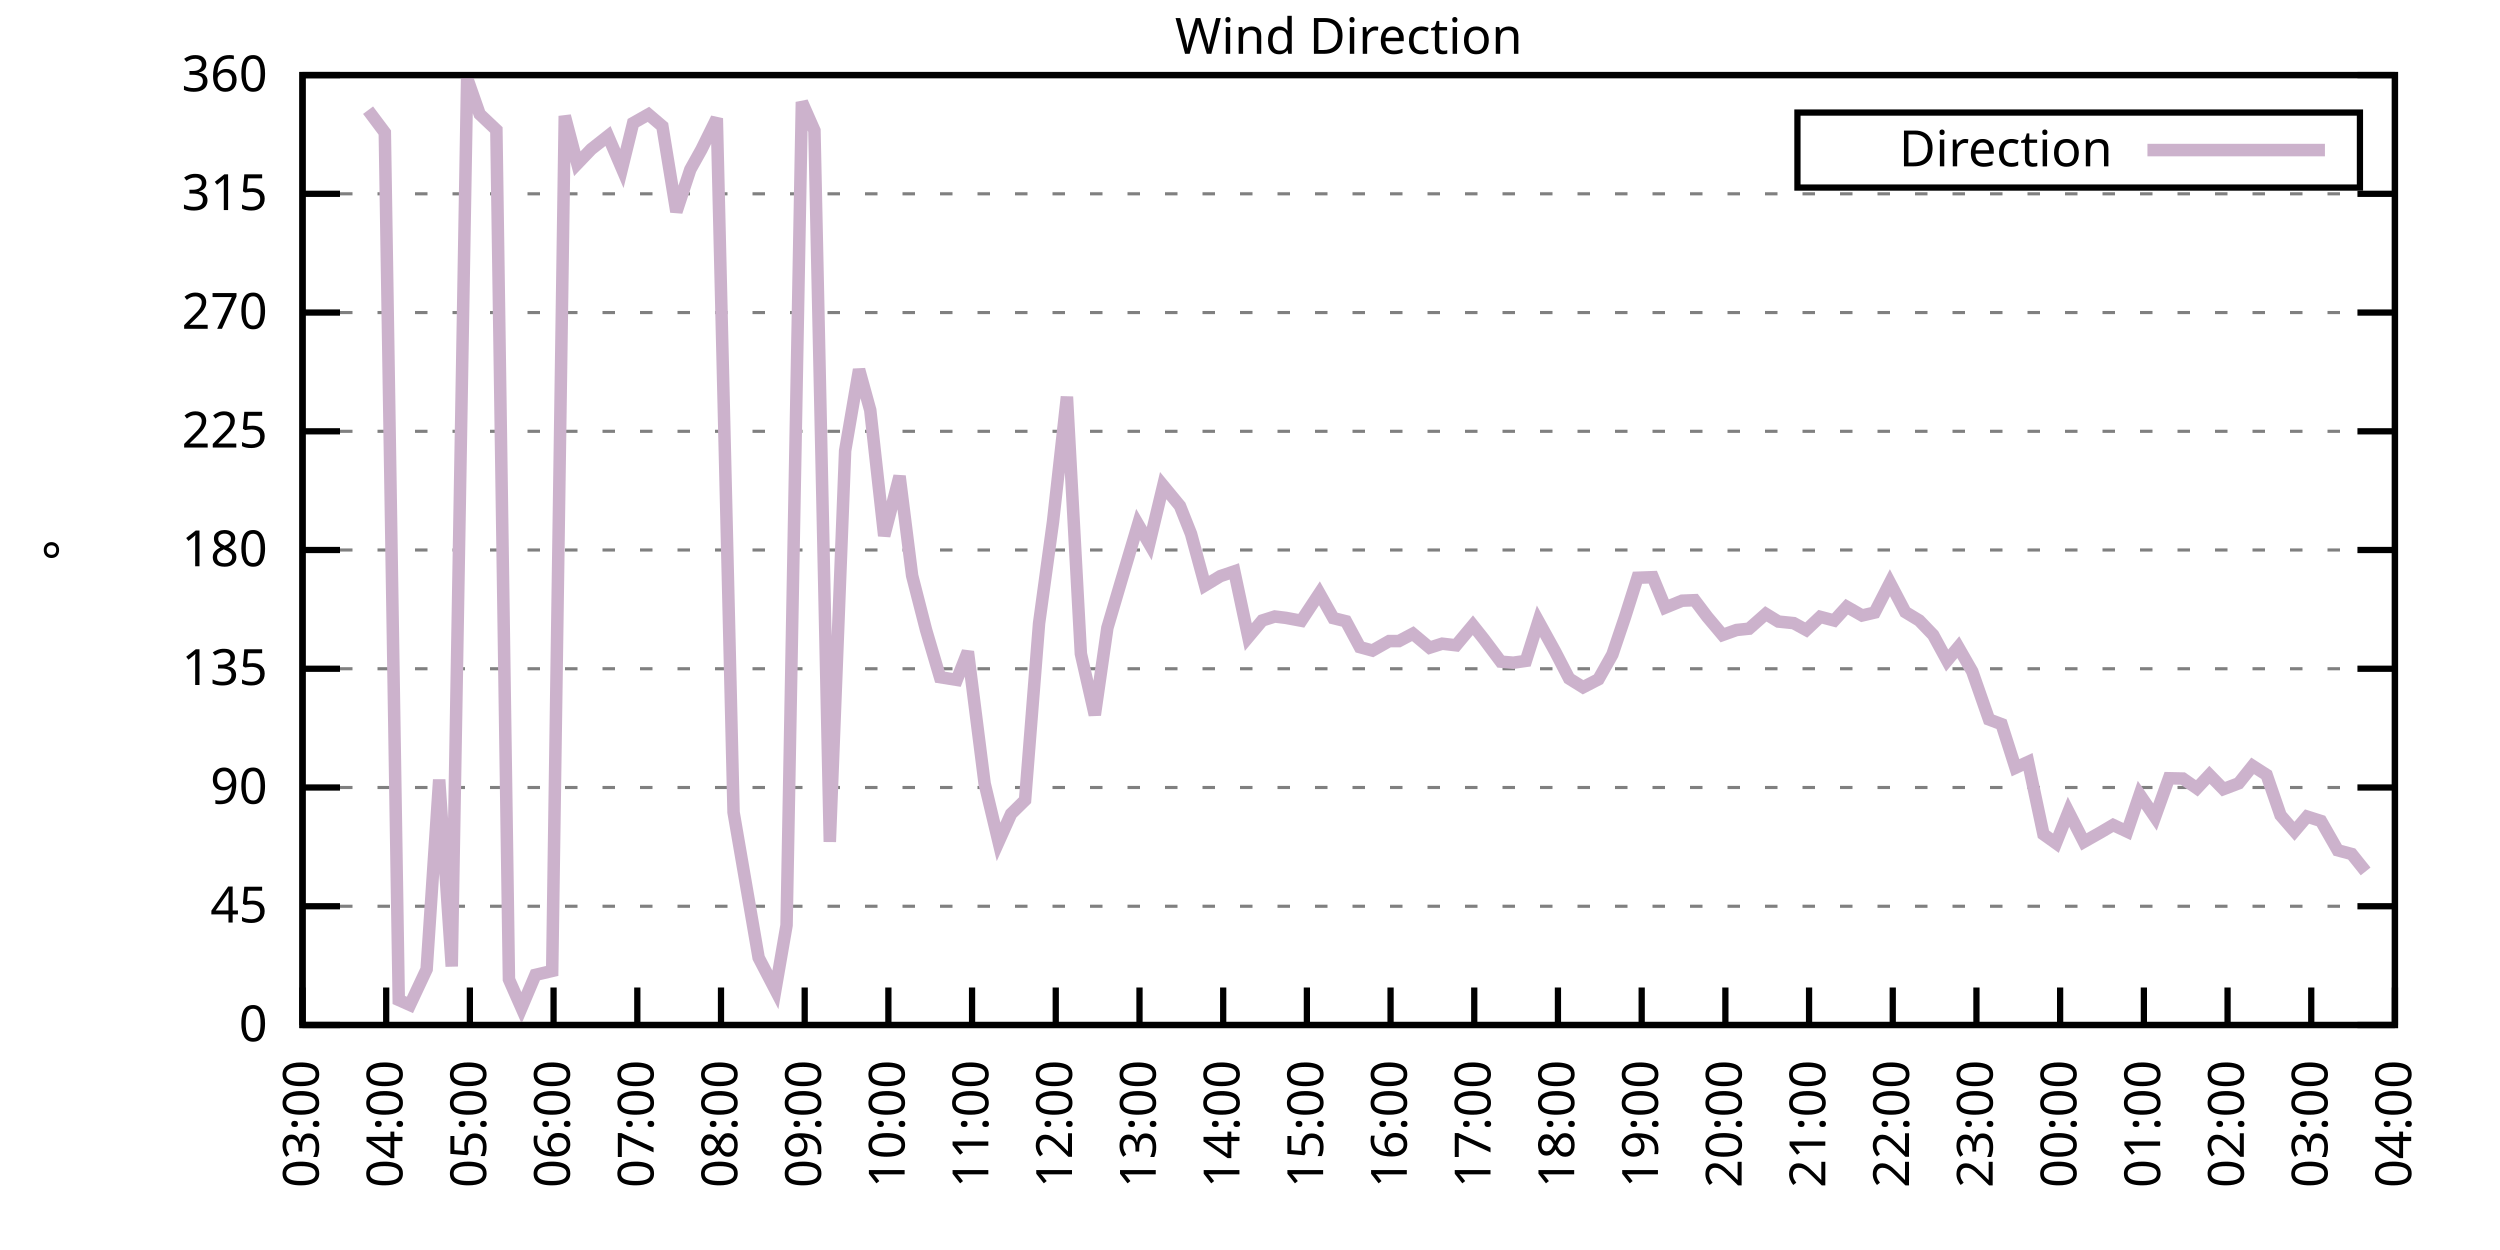
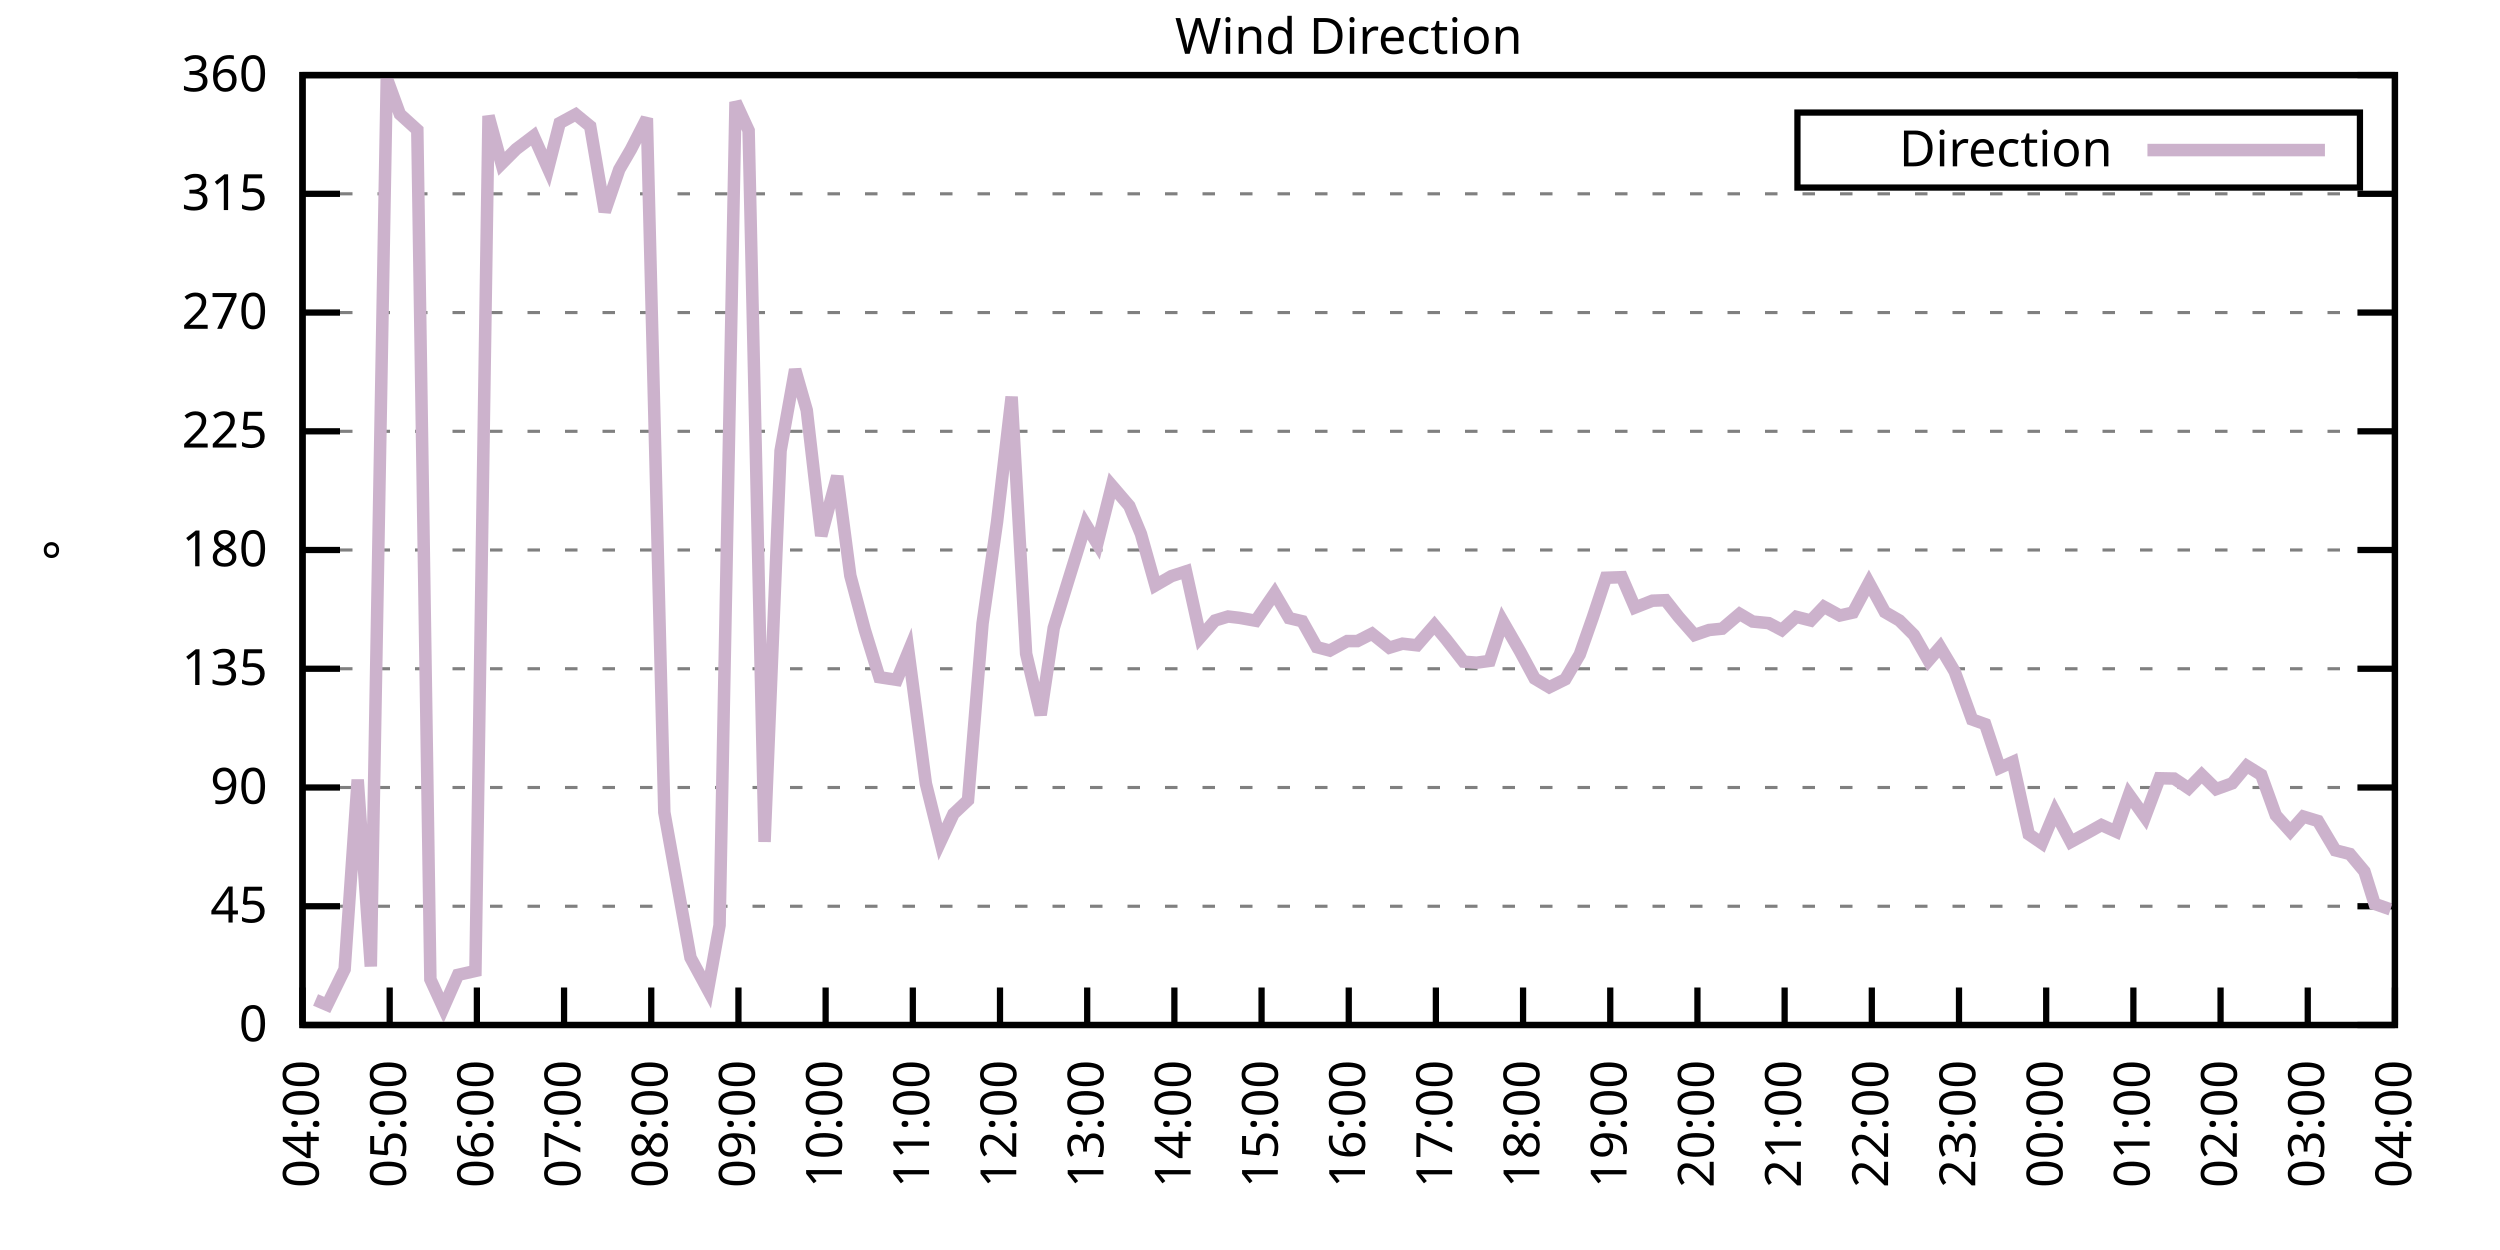
<svg xmlns="http://www.w3.org/2000/svg" xmlns:xlink="http://www.w3.org/1999/xlink" width="400" height="200" viewBox="0 0 400 200">
  <g id="gnuplot_canvas">
    <rect x="0" y="0" width="400" height="200" fill="none" />
    <defs>
      <circle id="gpDot" r="0.5" stroke-width="0.5" stroke="currentColor" />
      <path id="gpPt0" stroke-width="0.333" stroke="currentColor" d="M-1,0 h2 M0,-1 v2" />
      <path id="gpPt1" stroke-width="0.333" stroke="currentColor" d="M-1,-1 L1,1 M1,-1 L-1,1" />
      <path id="gpPt2" stroke-width="0.333" stroke="currentColor" d="M-1,0 L1,0 M0,-1 L0,1 M-1,-1 L1,1 M-1,1 L1,-1" />
      <rect id="gpPt3" stroke-width="0.333" stroke="currentColor" x="-1" y="-1" width="2" height="2" />
      <rect id="gpPt4" stroke-width="0.333" stroke="currentColor" fill="currentColor" x="-1" y="-1" width="2" height="2" />
      <circle id="gpPt5" stroke-width="0.333" stroke="currentColor" cx="0" cy="0" r="1" />
      <use xlink:href="#gpPt5" id="gpPt6" fill="currentColor" stroke="none" />
      <path id="gpPt7" stroke-width="0.333" stroke="currentColor" d="M0,-1.33 L-1.33,0.67 L1.33,0.67 z" />
      <use xlink:href="#gpPt7" id="gpPt8" fill="currentColor" stroke="none" />
      <use xlink:href="#gpPt7" id="gpPt9" stroke="currentColor" transform="rotate(180)" />
      <use xlink:href="#gpPt9" id="gpPt10" fill="currentColor" stroke="none" />
      <use xlink:href="#gpPt3" id="gpPt11" stroke="currentColor" transform="rotate(45)" />
      <use xlink:href="#gpPt11" id="gpPt12" fill="currentColor" stroke="none" />
      <path id="gpPt13" stroke-width="0.333" stroke="currentColor" d="M0,1.330 L1.265,0.411 L0.782,-1.067 L-0.782,-1.076 L-1.265,0.411 z" />
      <use xlink:href="#gpPt13" id="gpPt14" fill="currentColor" stroke="none" />
      <filter id="textbox" filterUnits="objectBoundingBox" x="0" y="0" height="1" width="1">
        <feFlood flood-color="white" flood-opacity="1" result="bgnd" />
        <feComposite in="SourceGraphic" in2="bgnd" operator="atop" />
      </filter>
      <filter id="greybox" filterUnits="objectBoundingBox" x="0" y="0" height="1" width="1">
        <feFlood flood-color="lightgrey" flood-opacity="1" result="grey" />
        <feComposite in="SourceGraphic" in2="grey" operator="atop" />
      </filter>
    </defs>
    <g fill="none" color="white" stroke="currentColor" stroke-width="1.00" stroke-linecap="butt" stroke-linejoin="miter">
</g>
    <g fill="none" color="black" stroke="currentColor" stroke-width="1.00" stroke-linecap="butt" stroke-linejoin="miter">
      <g stroke="none" shape-rendering="crispEdges">
        <polygon fill="rgb(255, 255, 255)" points="48.40,164.00 383.18,164.00 383.18,12.02 48.40,12.02 " />
      </g>
    </g>
    <g fill="none" color="black" stroke="currentColor" stroke-width="1.00" stroke-linecap="butt" stroke-linejoin="miter">
</g>
    <g fill="none" color="black" stroke="black" stroke-width="0.50" stroke-linecap="butt" stroke-linejoin="miter">
</g>
    <g fill="none" color="gray" stroke="currentColor" stroke-width="0.50" stroke-linecap="butt" stroke-linejoin="miter">
      <path stroke="gray" stroke-dasharray="2,4" class="gridline" d="M48.40,164.00 L383.19,164.00  " />
    </g>
    <g fill="none" color="gray" stroke="gray" stroke-width="1.00" stroke-linecap="butt" stroke-linejoin="miter">
</g>
    <g fill="none" color="black" stroke="currentColor" stroke-width="1.00" stroke-linecap="butt" stroke-linejoin="miter">
      <path stroke="black" d="M48.40,164.00 L54.40,164.00 M383.19,164.00 L377.19,164.00  " />
      <g transform="translate(42.80,166.60)" stroke="none" fill="black" font-family="Sans" font-size="8.00" text-anchor="end">
        <text>
          <tspan font-family="Sans"> 0</tspan>
        </text>
      </g>
    </g>
    <g fill="none" color="black" stroke="currentColor" stroke-width="1.00" stroke-linecap="butt" stroke-linejoin="miter">
</g>
    <g fill="none" color="black" stroke="black" stroke-width="0.50" stroke-linecap="butt" stroke-linejoin="miter">
</g>
    <g fill="none" color="gray" stroke="currentColor" stroke-width="0.50" stroke-linecap="butt" stroke-linejoin="miter">
      <path stroke="gray" stroke-dasharray="2,4" class="gridline" d="M48.40,145.00 L383.19,145.00  " />
    </g>
    <g fill="none" color="gray" stroke="gray" stroke-width="1.00" stroke-linecap="butt" stroke-linejoin="miter">
</g>
    <g fill="none" color="black" stroke="currentColor" stroke-width="1.00" stroke-linecap="butt" stroke-linejoin="miter">
      <path stroke="black" d="M48.40,145.00 L54.40,145.00 M383.19,145.00 L377.19,145.00  " />
      <g transform="translate(42.80,147.60)" stroke="none" fill="black" font-family="Sans" font-size="8.00" text-anchor="end">
        <text>
          <tspan font-family="Sans"> 45</tspan>
        </text>
      </g>
    </g>
    <g fill="none" color="black" stroke="currentColor" stroke-width="1.00" stroke-linecap="butt" stroke-linejoin="miter">
</g>
    <g fill="none" color="black" stroke="black" stroke-width="0.50" stroke-linecap="butt" stroke-linejoin="miter">
</g>
    <g fill="none" color="gray" stroke="currentColor" stroke-width="0.50" stroke-linecap="butt" stroke-linejoin="miter">
      <path stroke="gray" stroke-dasharray="2,4" class="gridline" d="M48.40,126.00 L383.19,126.00  " />
    </g>
    <g fill="none" color="gray" stroke="gray" stroke-width="1.00" stroke-linecap="butt" stroke-linejoin="miter">
</g>
    <g fill="none" color="black" stroke="currentColor" stroke-width="1.00" stroke-linecap="butt" stroke-linejoin="miter">
      <path stroke="black" d="M48.40,126.00 L54.40,126.00 M383.19,126.00 L377.19,126.00  " />
      <g transform="translate(42.80,128.60)" stroke="none" fill="black" font-family="Sans" font-size="8.00" text-anchor="end">
        <text>
          <tspan font-family="Sans"> 90</tspan>
        </text>
      </g>
    </g>
    <g fill="none" color="black" stroke="currentColor" stroke-width="1.00" stroke-linecap="butt" stroke-linejoin="miter">
</g>
    <g fill="none" color="black" stroke="black" stroke-width="0.50" stroke-linecap="butt" stroke-linejoin="miter">
</g>
    <g fill="none" color="gray" stroke="currentColor" stroke-width="0.50" stroke-linecap="butt" stroke-linejoin="miter">
      <path stroke="gray" stroke-dasharray="2,4" class="gridline" d="M48.40,107.00 L383.19,107.00  " />
    </g>
    <g fill="none" color="gray" stroke="gray" stroke-width="1.00" stroke-linecap="butt" stroke-linejoin="miter">
</g>
    <g fill="none" color="black" stroke="currentColor" stroke-width="1.00" stroke-linecap="butt" stroke-linejoin="miter">
      <path stroke="black" d="M48.40,107.00 L54.40,107.00 M383.19,107.00 L377.19,107.00  " />
      <g transform="translate(42.80,109.60)" stroke="none" fill="black" font-family="Sans" font-size="8.00" text-anchor="end">
        <text>
          <tspan font-family="Sans"> 135</tspan>
        </text>
      </g>
    </g>
    <g fill="none" color="black" stroke="currentColor" stroke-width="1.00" stroke-linecap="butt" stroke-linejoin="miter">
</g>
    <g fill="none" color="black" stroke="black" stroke-width="0.50" stroke-linecap="butt" stroke-linejoin="miter">
</g>
    <g fill="none" color="gray" stroke="currentColor" stroke-width="0.50" stroke-linecap="butt" stroke-linejoin="miter">
      <path stroke="gray" stroke-dasharray="2,4" class="gridline" d="M48.40,88.00 L383.19,88.00  " />
    </g>
    <g fill="none" color="gray" stroke="gray" stroke-width="1.00" stroke-linecap="butt" stroke-linejoin="miter">
</g>
    <g fill="none" color="black" stroke="currentColor" stroke-width="1.00" stroke-linecap="butt" stroke-linejoin="miter">
      <path stroke="black" d="M48.40,88.00 L54.40,88.00 M383.19,88.00 L377.19,88.00  " />
      <g transform="translate(42.80,90.60)" stroke="none" fill="black" font-family="Sans" font-size="8.00" text-anchor="end">
        <text>
          <tspan font-family="Sans"> 180</tspan>
        </text>
      </g>
    </g>
    <g fill="none" color="black" stroke="currentColor" stroke-width="1.00" stroke-linecap="butt" stroke-linejoin="miter">
</g>
    <g fill="none" color="black" stroke="black" stroke-width="0.50" stroke-linecap="butt" stroke-linejoin="miter">
</g>
    <g fill="none" color="gray" stroke="currentColor" stroke-width="0.50" stroke-linecap="butt" stroke-linejoin="miter">
      <path stroke="gray" stroke-dasharray="2,4" class="gridline" d="M48.40,69.01 L383.19,69.01  " />
    </g>
    <g fill="none" color="gray" stroke="gray" stroke-width="1.00" stroke-linecap="butt" stroke-linejoin="miter">
</g>
    <g fill="none" color="black" stroke="currentColor" stroke-width="1.00" stroke-linecap="butt" stroke-linejoin="miter">
      <path stroke="black" d="M48.40,69.01 L54.40,69.01 M383.19,69.01 L377.19,69.01  " />
      <g transform="translate(42.80,71.61)" stroke="none" fill="black" font-family="Sans" font-size="8.00" text-anchor="end">
        <text>
          <tspan font-family="Sans"> 225</tspan>
        </text>
      </g>
    </g>
    <g fill="none" color="black" stroke="currentColor" stroke-width="1.00" stroke-linecap="butt" stroke-linejoin="miter">
</g>
    <g fill="none" color="black" stroke="black" stroke-width="0.50" stroke-linecap="butt" stroke-linejoin="miter">
</g>
    <g fill="none" color="gray" stroke="currentColor" stroke-width="0.50" stroke-linecap="butt" stroke-linejoin="miter">
      <path stroke="gray" stroke-dasharray="2,4" class="gridline" d="M48.40,50.01 L383.19,50.01  " />
    </g>
    <g fill="none" color="gray" stroke="gray" stroke-width="1.00" stroke-linecap="butt" stroke-linejoin="miter">
</g>
    <g fill="none" color="black" stroke="currentColor" stroke-width="1.00" stroke-linecap="butt" stroke-linejoin="miter">
      <path stroke="black" d="M48.40,50.01 L54.40,50.01 M383.19,50.01 L377.19,50.01  " />
      <g transform="translate(42.80,52.61)" stroke="none" fill="black" font-family="Sans" font-size="8.00" text-anchor="end">
        <text>
          <tspan font-family="Sans"> 270</tspan>
        </text>
      </g>
    </g>
    <g fill="none" color="black" stroke="currentColor" stroke-width="1.00" stroke-linecap="butt" stroke-linejoin="miter">
</g>
    <g fill="none" color="black" stroke="black" stroke-width="0.50" stroke-linecap="butt" stroke-linejoin="miter">
</g>
    <g fill="none" color="gray" stroke="currentColor" stroke-width="0.50" stroke-linecap="butt" stroke-linejoin="miter">
      <path stroke="gray" stroke-dasharray="2,4" class="gridline" d="M48.40,31.01 L383.19,31.01  " />
    </g>
    <g fill="none" color="gray" stroke="gray" stroke-width="1.00" stroke-linecap="butt" stroke-linejoin="miter">
</g>
    <g fill="none" color="black" stroke="currentColor" stroke-width="1.00" stroke-linecap="butt" stroke-linejoin="miter">
      <path stroke="black" d="M48.40,31.01 L54.40,31.01 M383.19,31.01 L377.19,31.01  " />
      <g transform="translate(42.80,33.61)" stroke="none" fill="black" font-family="Sans" font-size="8.00" text-anchor="end">
        <text>
          <tspan font-family="Sans"> 315</tspan>
        </text>
      </g>
    </g>
    <g fill="none" color="black" stroke="currentColor" stroke-width="1.00" stroke-linecap="butt" stroke-linejoin="miter">
</g>
    <g fill="none" color="black" stroke="black" stroke-width="0.50" stroke-linecap="butt" stroke-linejoin="miter">
</g>
    <g fill="none" color="gray" stroke="currentColor" stroke-width="0.50" stroke-linecap="butt" stroke-linejoin="miter">
      <path stroke="gray" stroke-dasharray="2,4" class="gridline" d="M48.40,12.01 L383.19,12.01  " />
    </g>
    <g fill="none" color="gray" stroke="gray" stroke-width="1.00" stroke-linecap="butt" stroke-linejoin="miter">
</g>
    <g fill="none" color="black" stroke="currentColor" stroke-width="1.00" stroke-linecap="butt" stroke-linejoin="miter">
      <path stroke="black" d="M48.40,12.01 L54.40,12.01 M383.19,12.01 L377.19,12.01  " />
      <g transform="translate(42.80,14.61)" stroke="none" fill="black" font-family="Sans" font-size="8.00" text-anchor="end">
        <text>
          <tspan font-family="Sans"> 360</tspan>
        </text>
      </g>
    </g>
    <g fill="none" color="black" stroke="currentColor" stroke-width="1.00" stroke-linecap="butt" stroke-linejoin="miter">
      <path stroke="black" d="M48.40,164.00 L48.40,158.00  " />
      <g transform="translate(51.00,169.60) rotate(270.00)" stroke="none" fill="black" font-family="Sans" font-size="8.00" text-anchor="end">
        <text>
-           <tspan font-family="Sans">03:00</tspan>
-         </text>
-       </g>
-     </g>
-     <g fill="none" color="black" stroke="currentColor" stroke-width="1.00" stroke-linecap="butt" stroke-linejoin="miter">
-       <path stroke="black" d="M61.79,164.00 L61.79,158.00  " />
-       <g transform="translate(64.39,169.60) rotate(270.00)" stroke="none" fill="black" font-family="Sans" font-size="8.00" text-anchor="end">
-         <text>
          <tspan font-family="Sans">04:00</tspan>
        </text>
      </g>
    </g>
    <g fill="none" color="black" stroke="currentColor" stroke-width="1.00" stroke-linecap="butt" stroke-linejoin="miter">
-       <path stroke="black" d="M75.18,164.00 L75.18,158.00  " />
-       <g transform="translate(77.78,169.60) rotate(270.00)" stroke="none" fill="black" font-family="Sans" font-size="8.00" text-anchor="end">
+       <path stroke="black" d="M62.35,164.00 L62.35,158.00  " />
+       <g transform="translate(64.95,169.60) rotate(270.00)" stroke="none" fill="black" font-family="Sans" font-size="8.00" text-anchor="end">
        <text>
          <tspan font-family="Sans">05:00</tspan>
        </text>
      </g>
    </g>
    <g fill="none" color="black" stroke="currentColor" stroke-width="1.00" stroke-linecap="butt" stroke-linejoin="miter">
-       <path stroke="black" d="M88.57,164.00 L88.57,158.00  " />
-       <g transform="translate(91.17,169.60) rotate(270.00)" stroke="none" fill="black" font-family="Sans" font-size="8.00" text-anchor="end">
+       <path stroke="black" d="M76.30,164.00 L76.30,158.00  " />
+       <g transform="translate(78.90,169.60) rotate(270.00)" stroke="none" fill="black" font-family="Sans" font-size="8.00" text-anchor="end">
        <text>
          <tspan font-family="Sans">06:00</tspan>
        </text>
      </g>
    </g>
    <g fill="none" color="black" stroke="currentColor" stroke-width="1.00" stroke-linecap="butt" stroke-linejoin="miter">
-       <path stroke="black" d="M101.97,164.00 L101.97,158.00  " />
-       <g transform="translate(104.57,169.60) rotate(270.00)" stroke="none" fill="black" font-family="Sans" font-size="8.00" text-anchor="end">
+       <path stroke="black" d="M90.25,164.00 L90.25,158.00  " />
+       <g transform="translate(92.85,169.60) rotate(270.00)" stroke="none" fill="black" font-family="Sans" font-size="8.00" text-anchor="end">
        <text>
          <tspan font-family="Sans">07:00</tspan>
        </text>
      </g>
    </g>
    <g fill="none" color="black" stroke="currentColor" stroke-width="1.00" stroke-linecap="butt" stroke-linejoin="miter">
-       <path stroke="black" d="M115.36,164.00 L115.36,158.00  " />
-       <g transform="translate(117.96,169.60) rotate(270.00)" stroke="none" fill="black" font-family="Sans" font-size="8.00" text-anchor="end">
+       <path stroke="black" d="M104.20,164.00 L104.20,158.00  " />
+       <g transform="translate(106.80,169.60) rotate(270.00)" stroke="none" fill="black" font-family="Sans" font-size="8.00" text-anchor="end">
        <text>
          <tspan font-family="Sans">08:00</tspan>
        </text>
      </g>
    </g>
    <g fill="none" color="black" stroke="currentColor" stroke-width="1.00" stroke-linecap="butt" stroke-linejoin="miter">
-       <path stroke="black" d="M128.75,164.00 L128.75,158.00  " />
-       <g transform="translate(131.35,169.60) rotate(270.00)" stroke="none" fill="black" font-family="Sans" font-size="8.00" text-anchor="end">
+       <path stroke="black" d="M118.15,164.00 L118.15,158.00  " />
+       <g transform="translate(120.75,169.60) rotate(270.00)" stroke="none" fill="black" font-family="Sans" font-size="8.00" text-anchor="end">
        <text>
          <tspan font-family="Sans">09:00</tspan>
        </text>
      </g>
    </g>
    <g fill="none" color="black" stroke="currentColor" stroke-width="1.00" stroke-linecap="butt" stroke-linejoin="miter">
-       <path stroke="black" d="M142.14,164.00 L142.14,158.00  " />
-       <g transform="translate(144.74,169.60) rotate(270.00)" stroke="none" fill="black" font-family="Sans" font-size="8.00" text-anchor="end">
+       <path stroke="black" d="M132.10,164.00 L132.10,158.00  " />
+       <g transform="translate(134.70,169.60) rotate(270.00)" stroke="none" fill="black" font-family="Sans" font-size="8.00" text-anchor="end">
        <text>
          <tspan font-family="Sans">10:00</tspan>
        </text>
      </g>
    </g>
    <g fill="none" color="black" stroke="currentColor" stroke-width="1.00" stroke-linecap="butt" stroke-linejoin="miter">
-       <path stroke="black" d="M155.53,164.00 L155.53,158.00  " />
-       <g transform="translate(158.13,169.60) rotate(270.00)" stroke="none" fill="black" font-family="Sans" font-size="8.00" text-anchor="end">
+       <path stroke="black" d="M146.05,164.00 L146.05,158.00  " />
+       <g transform="translate(148.65,169.60) rotate(270.00)" stroke="none" fill="black" font-family="Sans" font-size="8.00" text-anchor="end">
        <text>
          <tspan font-family="Sans">11:00</tspan>
        </text>
      </g>
    </g>
    <g fill="none" color="black" stroke="currentColor" stroke-width="1.00" stroke-linecap="butt" stroke-linejoin="miter">
-       <path stroke="black" d="M168.92,164.00 L168.92,158.00  " />
-       <g transform="translate(171.52,169.60) rotate(270.00)" stroke="none" fill="black" font-family="Sans" font-size="8.00" text-anchor="end">
+       <path stroke="black" d="M160.00,164.00 L160.00,158.00  " />
+       <g transform="translate(162.60,169.60) rotate(270.00)" stroke="none" fill="black" font-family="Sans" font-size="8.00" text-anchor="end">
        <text>
          <tspan font-family="Sans">12:00</tspan>
        </text>
      </g>
    </g>
    <g fill="none" color="black" stroke="currentColor" stroke-width="1.00" stroke-linecap="butt" stroke-linejoin="miter">
-       <path stroke="black" d="M182.32,164.00 L182.32,158.00  " />
-       <g transform="translate(184.92,169.60) rotate(270.00)" stroke="none" fill="black" font-family="Sans" font-size="8.00" text-anchor="end">
+       <path stroke="black" d="M173.95,164.00 L173.95,158.00  " />
+       <g transform="translate(176.55,169.60) rotate(270.00)" stroke="none" fill="black" font-family="Sans" font-size="8.00" text-anchor="end">
        <text>
          <tspan font-family="Sans">13:00</tspan>
        </text>
      </g>
    </g>
    <g fill="none" color="black" stroke="currentColor" stroke-width="1.00" stroke-linecap="butt" stroke-linejoin="miter">
-       <path stroke="black" d="M195.71,164.00 L195.71,158.00  " />
-       <g transform="translate(198.31,169.60) rotate(270.00)" stroke="none" fill="black" font-family="Sans" font-size="8.00" text-anchor="end">
+       <path stroke="black" d="M187.90,164.00 L187.90,158.00  " />
+       <g transform="translate(190.50,169.60) rotate(270.00)" stroke="none" fill="black" font-family="Sans" font-size="8.00" text-anchor="end">
        <text>
          <tspan font-family="Sans">14:00</tspan>
        </text>
      </g>
    </g>
    <g fill="none" color="black" stroke="currentColor" stroke-width="1.00" stroke-linecap="butt" stroke-linejoin="miter">
-       <path stroke="black" d="M209.10,164.00 L209.10,158.00  " />
-       <g transform="translate(211.70,169.60) rotate(270.00)" stroke="none" fill="black" font-family="Sans" font-size="8.00" text-anchor="end">
+       <path stroke="black" d="M201.85,164.00 L201.85,158.00  " />
+       <g transform="translate(204.45,169.60) rotate(270.00)" stroke="none" fill="black" font-family="Sans" font-size="8.00" text-anchor="end">
        <text>
          <tspan font-family="Sans">15:00</tspan>
        </text>
      </g>
    </g>
    <g fill="none" color="black" stroke="currentColor" stroke-width="1.00" stroke-linecap="butt" stroke-linejoin="miter">
-       <path stroke="black" d="M222.49,164.00 L222.49,158.00  " />
-       <g transform="translate(225.09,169.60) rotate(270.00)" stroke="none" fill="black" font-family="Sans" font-size="8.00" text-anchor="end">
+       <path stroke="black" d="M215.80,164.00 L215.80,158.00  " />
+       <g transform="translate(218.40,169.60) rotate(270.00)" stroke="none" fill="black" font-family="Sans" font-size="8.00" text-anchor="end">
        <text>
          <tspan font-family="Sans">16:00</tspan>
        </text>
      </g>
    </g>
    <g fill="none" color="black" stroke="currentColor" stroke-width="1.00" stroke-linecap="butt" stroke-linejoin="miter">
-       <path stroke="black" d="M235.88,164.00 L235.88,158.00  " />
-       <g transform="translate(238.48,169.60) rotate(270.00)" stroke="none" fill="black" font-family="Sans" font-size="8.00" text-anchor="end">
+       <path stroke="black" d="M229.74,164.00 L229.74,158.00  " />
+       <g transform="translate(232.34,169.60) rotate(270.00)" stroke="none" fill="black" font-family="Sans" font-size="8.00" text-anchor="end">
        <text>
          <tspan font-family="Sans">17:00</tspan>
        </text>
      </g>
    </g>
    <g fill="none" color="black" stroke="currentColor" stroke-width="1.00" stroke-linecap="butt" stroke-linejoin="miter">
-       <path stroke="black" d="M249.27,164.00 L249.27,158.00  " />
-       <g transform="translate(251.87,169.60) rotate(270.00)" stroke="none" fill="black" font-family="Sans" font-size="8.00" text-anchor="end">
+       <path stroke="black" d="M243.69,164.00 L243.69,158.00  " />
+       <g transform="translate(246.29,169.60) rotate(270.00)" stroke="none" fill="black" font-family="Sans" font-size="8.00" text-anchor="end">
        <text>
          <tspan font-family="Sans">18:00</tspan>
        </text>
      </g>
    </g>
    <g fill="none" color="black" stroke="currentColor" stroke-width="1.00" stroke-linecap="butt" stroke-linejoin="miter">
-       <path stroke="black" d="M262.67,164.00 L262.67,158.00  " />
-       <g transform="translate(265.27,169.60) rotate(270.00)" stroke="none" fill="black" font-family="Sans" font-size="8.00" text-anchor="end">
+       <path stroke="black" d="M257.64,164.00 L257.64,158.00  " />
+       <g transform="translate(260.24,169.60) rotate(270.00)" stroke="none" fill="black" font-family="Sans" font-size="8.00" text-anchor="end">
        <text>
          <tspan font-family="Sans">19:00</tspan>
        </text>
      </g>
    </g>
    <g fill="none" color="black" stroke="currentColor" stroke-width="1.00" stroke-linecap="butt" stroke-linejoin="miter">
-       <path stroke="black" d="M276.06,164.00 L276.06,158.00  " />
-       <g transform="translate(278.66,169.60) rotate(270.00)" stroke="none" fill="black" font-family="Sans" font-size="8.00" text-anchor="end">
+       <path stroke="black" d="M271.59,164.00 L271.59,158.00  " />
+       <g transform="translate(274.19,169.60) rotate(270.00)" stroke="none" fill="black" font-family="Sans" font-size="8.00" text-anchor="end">
        <text>
          <tspan font-family="Sans">20:00</tspan>
        </text>
      </g>
    </g>
    <g fill="none" color="black" stroke="currentColor" stroke-width="1.00" stroke-linecap="butt" stroke-linejoin="miter">
-       <path stroke="black" d="M289.45,164.00 L289.45,158.00  " />
-       <g transform="translate(292.05,169.60) rotate(270.00)" stroke="none" fill="black" font-family="Sans" font-size="8.00" text-anchor="end">
+       <path stroke="black" d="M285.54,164.00 L285.54,158.00  " />
+       <g transform="translate(288.14,169.60) rotate(270.00)" stroke="none" fill="black" font-family="Sans" font-size="8.00" text-anchor="end">
        <text>
          <tspan font-family="Sans">21:00</tspan>
        </text>
      </g>
    </g>
    <g fill="none" color="black" stroke="currentColor" stroke-width="1.00" stroke-linecap="butt" stroke-linejoin="miter">
-       <path stroke="black" d="M302.84,164.00 L302.84,158.00  " />
-       <g transform="translate(305.44,169.60) rotate(270.00)" stroke="none" fill="black" font-family="Sans" font-size="8.00" text-anchor="end">
+       <path stroke="black" d="M299.49,164.00 L299.49,158.00  " />
+       <g transform="translate(302.09,169.60) rotate(270.00)" stroke="none" fill="black" font-family="Sans" font-size="8.00" text-anchor="end">
        <text>
          <tspan font-family="Sans">22:00</tspan>
        </text>
      </g>
    </g>
    <g fill="none" color="black" stroke="currentColor" stroke-width="1.00" stroke-linecap="butt" stroke-linejoin="miter">
-       <path stroke="black" d="M316.23,164.00 L316.23,158.00  " />
-       <g transform="translate(318.83,169.60) rotate(270.00)" stroke="none" fill="black" font-family="Sans" font-size="8.00" text-anchor="end">
+       <path stroke="black" d="M313.44,164.00 L313.44,158.00  " />
+       <g transform="translate(316.04,169.60) rotate(270.00)" stroke="none" fill="black" font-family="Sans" font-size="8.00" text-anchor="end">
        <text>
          <tspan font-family="Sans">23:00</tspan>
        </text>
      </g>
    </g>
    <g fill="none" color="black" stroke="currentColor" stroke-width="1.00" stroke-linecap="butt" stroke-linejoin="miter">
-       <path stroke="black" d="M329.62,164.00 L329.62,158.00  " />
-       <g transform="translate(332.22,169.60) rotate(270.00)" stroke="none" fill="black" font-family="Sans" font-size="8.00" text-anchor="end">
+       <path stroke="black" d="M327.39,164.00 L327.39,158.00  " />
+       <g transform="translate(329.99,169.60) rotate(270.00)" stroke="none" fill="black" font-family="Sans" font-size="8.00" text-anchor="end">
        <text>
          <tspan font-family="Sans">00:00</tspan>
        </text>
      </g>
    </g>
    <g fill="none" color="black" stroke="currentColor" stroke-width="1.00" stroke-linecap="butt" stroke-linejoin="miter">
-       <path stroke="black" d="M343.02,164.00 L343.02,158.00  " />
-       <g transform="translate(345.62,169.60) rotate(270.00)" stroke="none" fill="black" font-family="Sans" font-size="8.00" text-anchor="end">
+       <path stroke="black" d="M341.34,164.00 L341.34,158.00  " />
+       <g transform="translate(343.94,169.60) rotate(270.00)" stroke="none" fill="black" font-family="Sans" font-size="8.00" text-anchor="end">
        <text>
          <tspan font-family="Sans">01:00</tspan>
        </text>
      </g>
    </g>
    <g fill="none" color="black" stroke="currentColor" stroke-width="1.00" stroke-linecap="butt" stroke-linejoin="miter">
-       <path stroke="black" d="M356.41,164.00 L356.41,158.00  " />
-       <g transform="translate(359.01,169.60) rotate(270.00)" stroke="none" fill="black" font-family="Sans" font-size="8.00" text-anchor="end">
+       <path stroke="black" d="M355.29,164.00 L355.29,158.00  " />
+       <g transform="translate(357.89,169.60) rotate(270.00)" stroke="none" fill="black" font-family="Sans" font-size="8.00" text-anchor="end">
        <text>
          <tspan font-family="Sans">02:00</tspan>
        </text>
      </g>
    </g>
    <g fill="none" color="black" stroke="currentColor" stroke-width="1.00" stroke-linecap="butt" stroke-linejoin="miter">
-       <path stroke="black" d="M369.80,164.00 L369.80,158.00  " />
-       <g transform="translate(372.40,169.60) rotate(270.00)" stroke="none" fill="black" font-family="Sans" font-size="8.00" text-anchor="end">
+       <path stroke="black" d="M369.24,164.00 L369.24,158.00  " />
+       <g transform="translate(371.84,169.60) rotate(270.00)" stroke="none" fill="black" font-family="Sans" font-size="8.00" text-anchor="end">
        <text>
          <tspan font-family="Sans">03:00</tspan>
        </text>
      </g>
    </g>
    <g fill="none" color="black" stroke="currentColor" stroke-width="1.00" stroke-linecap="butt" stroke-linejoin="miter">
      <path stroke="black" d="M383.19,164.00 L383.19,158.00  " />
      <g transform="translate(385.79,169.60) rotate(270.00)" stroke="none" fill="black" font-family="Sans" font-size="8.00" text-anchor="end">
        <text>
          <tspan font-family="Sans">04:00</tspan>
        </text>
      </g>
    </g>
    <g fill="none" color="black" stroke="currentColor" stroke-width="1.00" stroke-linecap="butt" stroke-linejoin="miter">
</g>
    <g fill="none" color="black" stroke="currentColor" stroke-width="1.00" stroke-linecap="butt" stroke-linejoin="miter">
      <path stroke="black" d="M48.40,12.01 L48.40,164.00 L383.19,164.00 L383.19,12.01 L48.40,12.01 Z  " />
    </g>
    <g fill="none" color="black" stroke="currentColor" stroke-width="1.00" stroke-linecap="butt" stroke-linejoin="miter">
</g>
    <g fill="none" color="black" stroke="currentColor" stroke-width="1.00" stroke-linecap="butt" stroke-linejoin="miter">
      <path stroke="black" d="M287.59,30.01 L287.59,18.01 L377.59,18.01 L377.59,30.01 L287.59,30.01 Z  " />
    </g>
    <g id="Wind_direction_plot_1">
      <g fill="none" color="white" stroke="black" stroke-width="2.00" stroke-linecap="butt" stroke-linejoin="miter">
</g>
      <g fill="none" color="black" stroke="currentColor" stroke-width="2.00" stroke-linecap="butt" stroke-linejoin="miter">
        <g transform="translate(337.99,26.61)" stroke="none" fill="black" font-family="Sans" font-size="8.00" text-anchor="end">
          <text>
            <tspan font-family="Sans">Direction</tspan>
          </text>
        </g>
      </g>
      <g fill="none" color="black" stroke="currentColor" stroke-width="2.00" stroke-linecap="butt" stroke-linejoin="miter">
-         <path stroke="rgb(204, 178, 204)" d="M343.59,24.01 L371.99,24.01 M58.89,17.63 L61.57,21.21 L63.80,159.99 L65.59,160.79 L68.26,155.09 L70.27,124.74   L72.28,154.63 L74.74,12.52 L76.75,18.26 L79.42,20.79 L81.43,156.70 L83.44,161.26 L85.67,155.98 L88.35,155.35   L90.36,18.55 L92.37,26.20 L94.60,23.87 L97.28,21.76 L99.51,26.96 L101.30,19.69 L103.75,18.30 L105.98,20.20   L108.22,33.88 L110.45,27.12 L112.23,23.92 L114.69,18.93 L117.37,129.97 L121.38,153.23 L124.06,158.38 L125.85,148.04   L128.30,16.32 L130.31,20.88 L132.77,134.70 L135.22,72.13 L137.45,59.13 L139.24,65.63 L141.47,85.73 L143.93,76.18   L145.94,92.10 L148.17,100.80 L150.40,108.35 L153.08,108.78 L154.86,104.26 L157.54,125.37 L159.77,134.70 L161.78,130.22   L164.01,128.03 L166.25,99.74 L168.48,83.49 L170.71,63.48 L172.94,104.60 L175.17,114.39 L177.18,100.46 L179.41,92.90   L182.09,83.91 L183.88,86.99 L186.11,77.70 L188.79,80.95 L190.57,85.43 L192.81,93.66 L195.26,92.18 L197.49,91.42   L199.73,101.94 L201.96,99.28 L203.97,98.64 L205.75,98.86 L208.21,99.32 L211.11,94.93 L213.34,98.90 L215.35,99.40   L217.58,103.54 L219.59,104.09 L222.27,102.57 L223.83,102.57 L226.06,101.39 L228.74,103.63 L230.75,102.99 L232.98,103.25   L235.66,100.04 L237.44,102.28 L240.12,105.86 L242.13,106.03 L244.14,105.74 L246.15,99.40 L248.83,104.26 L251.06,108.57   L253.29,109.96 L255.75,108.69 L257.98,104.72 L259.99,98.77 L262.00,92.44 L264.45,92.35 L266.46,97.21 L269.14,96.11   L271.15,96.03 L273.16,98.69 L275.61,101.60 L277.84,100.80 L279.85,100.59 L282.53,98.22 L284.54,99.45 L286.99,99.70   L289.00,100.80 L291.23,98.69 L293.47,99.28 L295.48,97.08 L297.93,98.48 L299.94,98.01 L302.39,93.24 L304.85,97.93   L307.08,99.28 L309.31,101.60 L311.54,105.69 L313.33,103.54 L315.56,107.43 L318.24,115.11 L320.25,115.87 L322.48,122.84   L324.49,121.91 L326.95,133.48 L328.95,134.91 L330.96,129.89 L333.42,134.70 L336.10,133.18 L338.10,132.00 L340.34,133.05   L342.35,127.14 L344.80,130.73 L347.03,124.52 L349.26,124.57 L351.50,126.13 L353.51,123.98 L355.74,126.26 L358.19,125.33   L360.42,122.54 L362.66,123.98 L364.89,130.44 L367.12,133.01 L369.13,130.65 L371.36,131.36 L374.04,136.05 L376.27,136.64   L378.50,139.43  " />
+         <path stroke="rgb(204, 178, 204)" d="M343.59,24.01 L371.99,24.01 M50.49,159.99 L52.35,160.79 L55.14,155.09 L57.23,124.74 L59.33,154.63 L61.88,12.52   L63.98,18.26 L66.77,20.79 L68.86,156.70 L70.95,161.26 L73.28,155.98 L76.07,155.35 L78.16,18.55 L80.25,26.20   L82.58,23.87 L85.37,21.76 L87.69,26.96 L89.55,19.69 L92.11,18.30 L94.43,20.20 L96.76,33.88 L99.08,27.12   L100.94,23.92 L103.50,18.93 L106.29,129.97 L110.48,153.23 L113.27,158.38 L115.13,148.04 L117.68,16.32 L119.78,20.88   L122.33,134.70 L124.89,72.13 L127.22,59.13 L129.08,65.63 L131.40,85.73 L133.96,76.18 L136.05,92.10 L138.37,100.80   L140.70,108.35 L143.49,108.78 L145.35,104.26 L148.14,125.37 L150.46,134.70 L152.56,130.22 L154.88,128.03 L157.21,99.74   L159.53,83.49 L161.86,63.48 L164.18,104.60 L166.51,114.39 L168.60,100.46 L170.92,92.90 L173.71,83.91 L175.57,86.99   L177.90,77.70 L180.69,80.95 L182.55,85.43 L184.87,93.66 L187.43,92.18 L189.76,91.42 L192.08,101.94 L194.41,99.28   L196.50,98.64 L198.36,98.86 L200.92,99.32 L203.94,94.93 L206.26,98.90 L208.36,99.40 L210.68,103.54 L212.77,104.09   L215.56,102.57 L217.19,102.57 L219.51,101.39 L222.30,103.63 L224.40,102.99 L226.72,103.25 L229.51,100.04 L231.37,102.28   L234.16,105.86 L236.25,106.03 L238.35,105.74 L240.44,99.40 L243.23,104.26 L245.55,108.57 L247.88,109.96 L250.44,108.69   L252.76,104.72 L254.85,98.77 L256.95,92.44 L259.50,92.35 L261.60,97.21 L264.39,96.11 L266.48,96.03 L268.57,98.69   L271.13,101.60 L273.45,100.80 L275.55,100.59 L278.34,98.22 L280.43,99.45 L282.99,99.70 L285.08,100.80 L287.40,98.69   L289.73,99.28 L291.82,97.08 L294.38,98.48 L296.47,98.01 L299.03,93.24 L301.58,97.93 L303.91,99.28 L306.23,101.60   L308.56,105.69 L310.42,103.54 L312.74,107.43 L315.53,115.11 L317.63,115.87 L319.95,122.84 L322.04,121.91 L324.60,133.48   L326.69,134.91 L328.79,129.89 L331.34,134.70 L334.13,133.18 L336.23,132.00 L338.55,133.05 L340.64,127.14 L343.20,130.73   L345.53,124.52 L347.85,124.57 L350.18,126.13 L352.27,123.98 L354.59,126.26 L357.15,125.33 L359.48,122.54 L361.80,123.98   L364.13,130.44 L366.45,133.01 L368.54,130.65 L370.87,131.36 L373.66,136.05 L375.98,136.64 L378.31,139.43 L379.94,144.62   L382.49,145.51  " />
      </g>
    </g>
    <g fill="none" color="black" stroke="currentColor" stroke-width="2.00" stroke-linecap="butt" stroke-linejoin="miter">
</g>
    <g fill="none" color="black" stroke="black" stroke-width="1.00" stroke-linecap="butt" stroke-linejoin="miter">
</g>
    <g fill="none" color="black" stroke="currentColor" stroke-width="1.00" stroke-linecap="butt" stroke-linejoin="miter">
      <path stroke="black" d="M48.40,12.01 L48.40,164.00 L383.19,164.00 L383.19,12.01 L48.40,12.01 Z  " />
      <g transform="translate(12.80,88.01) rotate(270.00)" stroke="none" fill="black" font-family="Sans" font-size="8.00" text-anchor="middle">
        <text>
          <tspan font-family="Sans">°</tspan>
        </text>
      </g>
    </g>
    <g fill="none" color="black" stroke="currentColor" stroke-width="1.00" stroke-linecap="butt" stroke-linejoin="miter">
</g>
    <g fill="none" color="black" stroke="currentColor" stroke-width="1.00" stroke-linecap="butt" stroke-linejoin="miter">
      <g transform="translate(215.79,8.61)" stroke="none" fill="black" font-family="Sans" font-size="8.00" text-anchor="middle">
        <text>
          <tspan font-family="Sans">Wind Direction</tspan>
        </text>
      </g>
    </g>
    <g fill="none" color="black" stroke="currentColor" stroke-width="1.00" stroke-linecap="butt" stroke-linejoin="miter">
</g>
  </g>
</svg>
